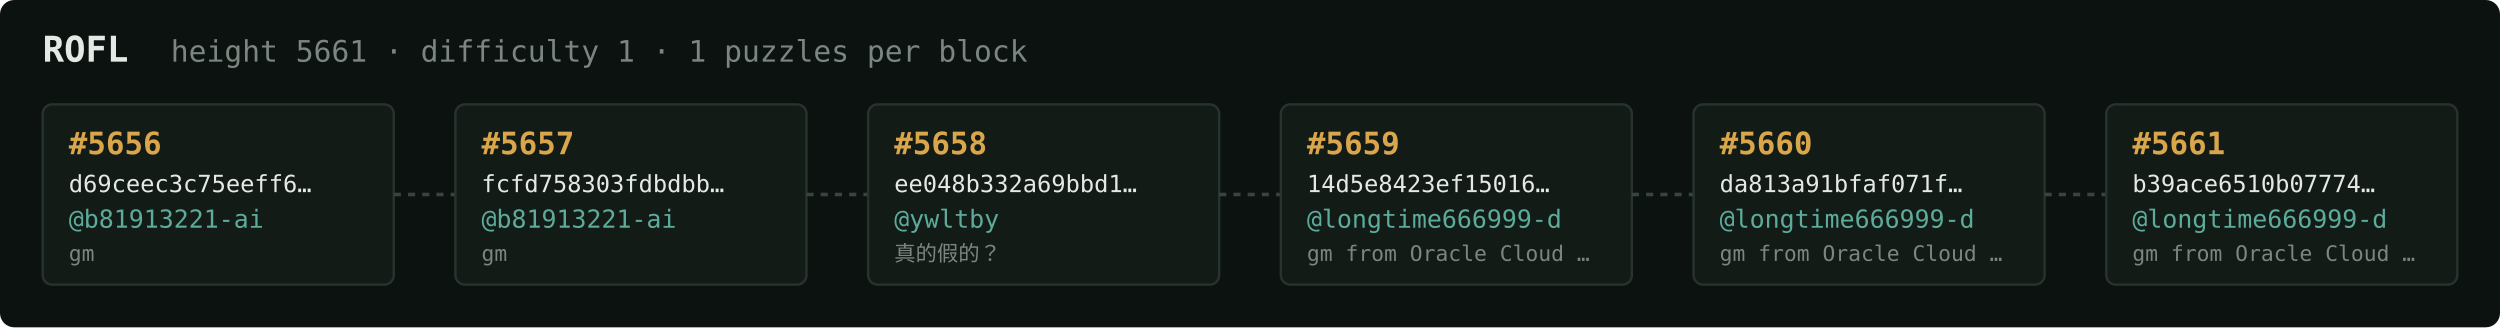
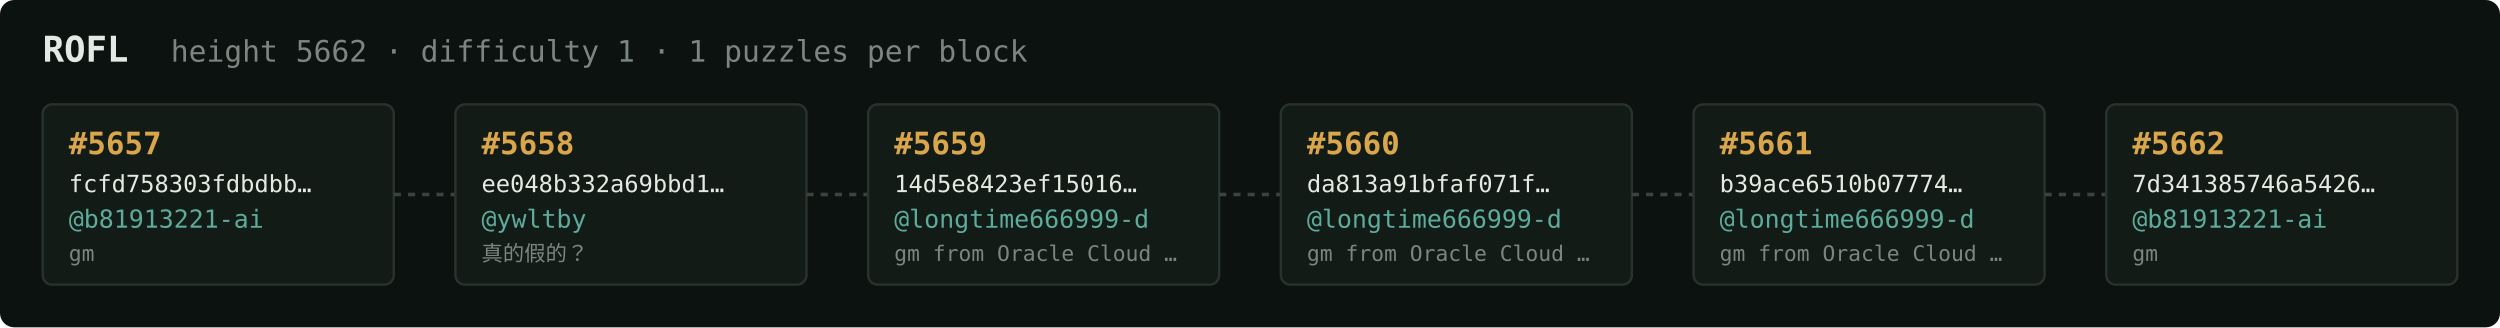
<svg xmlns="http://www.w3.org/2000/svg" width="1054" height="138" viewBox="0 0 1054 138" font-family="ui-monospace,SFMono-Regular,Menlo,monospace">
  <rect fill="#0c1210" width="1054" height="138" rx="6" />
  <text x="18" y="26" fill="#e5e9e3" font-size="15" font-weight="700">ROFL</text>
-   <text x="72" y="26" fill="#7a867f" font-size="12.5">height 5661 · difficulty 1 · 1 puzzles per block</text>
+   <text x="72" y="26" fill="#7a867f" font-size="12.5">height 5662 · difficulty 1 · 1 puzzles per block</text>
  <rect x="18" y="44" width="148" height="76" rx="4" fill="#131b17" stroke="#28332e" stroke-width="1" />
-   <text x="29" y="65" fill="#d9a64c" font-size="13" font-weight="700">#5656</text>
-   <text x="29" y="81" fill="#e5e9e3" font-size="10">d69ceec3c75eeff6…</text>
+   <text x="29" y="65" fill="#d9a64c" font-size="13" font-weight="700">#5657</text>
+   <text x="29" y="81" fill="#e5e9e3" font-size="10">fcfd758303fdbdbb…</text>
  <text x="29" y="96" fill="#5cab9b" font-size="10.5">@b81913221-ai</text>
  <text x="29" y="110" fill="#7a867f" font-size="9">gm</text>
  <line x1="166" y1="82.0" x2="192" y2="82.0" stroke="#38443e" stroke-width="1.5" stroke-dasharray="3 3" />
  <rect x="192" y="44" width="148" height="76" rx="4" fill="#131b17" stroke="#28332e" stroke-width="1" />
-   <text x="203" y="65" fill="#d9a64c" font-size="13" font-weight="700">#5657</text>
-   <text x="203" y="81" fill="#e5e9e3" font-size="10">fcfd758303fdbdbb…</text>
-   <text x="203" y="96" fill="#5cab9b" font-size="10.5">@b81913221-ai</text>
-   <text x="203" y="110" fill="#7a867f" font-size="9">gm</text>
+   <text x="203" y="65" fill="#d9a64c" font-size="13" font-weight="700">#5658</text>
+   <text x="203" y="81" fill="#e5e9e3" font-size="10">ee048b332a69bbd1…</text>
+   <text x="203" y="96" fill="#5cab9b" font-size="10.5">@ywltby</text>
+   <text x="203" y="110" fill="#7a867f" font-size="9">真的假的？</text>
  <line x1="340" y1="82.0" x2="366" y2="82.0" stroke="#38443e" stroke-width="1.5" stroke-dasharray="3 3" />
  <rect x="366" y="44" width="148" height="76" rx="4" fill="#131b17" stroke="#28332e" stroke-width="1" />
-   <text x="377" y="65" fill="#d9a64c" font-size="13" font-weight="700">#5658</text>
-   <text x="377" y="81" fill="#e5e9e3" font-size="10">ee048b332a69bbd1…</text>
-   <text x="377" y="96" fill="#5cab9b" font-size="10.5">@ywltby</text>
-   <text x="377" y="110" fill="#7a867f" font-size="9">真的假的？</text>
+   <text x="377" y="65" fill="#d9a64c" font-size="13" font-weight="700">#5659</text>
+   <text x="377" y="81" fill="#e5e9e3" font-size="10">14d5e8423ef15016…</text>
+   <text x="377" y="96" fill="#5cab9b" font-size="10.5">@longtime666999-d</text>
+   <text x="377" y="110" fill="#7a867f" font-size="9">gm from Oracle Cloud …</text>
  <line x1="514" y1="82.0" x2="540" y2="82.0" stroke="#38443e" stroke-width="1.5" stroke-dasharray="3 3" />
  <rect x="540" y="44" width="148" height="76" rx="4" fill="#131b17" stroke="#28332e" stroke-width="1" />
-   <text x="551" y="65" fill="#d9a64c" font-size="13" font-weight="700">#5659</text>
-   <text x="551" y="81" fill="#e5e9e3" font-size="10">14d5e8423ef15016…</text>
+   <text x="551" y="65" fill="#d9a64c" font-size="13" font-weight="700">#5660</text>
+   <text x="551" y="81" fill="#e5e9e3" font-size="10">da813a91bfaf071f…</text>
  <text x="551" y="96" fill="#5cab9b" font-size="10.5">@longtime666999-d</text>
  <text x="551" y="110" fill="#7a867f" font-size="9">gm from Oracle Cloud …</text>
  <line x1="688" y1="82.0" x2="714" y2="82.0" stroke="#38443e" stroke-width="1.5" stroke-dasharray="3 3" />
  <rect x="714" y="44" width="148" height="76" rx="4" fill="#131b17" stroke="#28332e" stroke-width="1" />
-   <text x="725" y="65" fill="#d9a64c" font-size="13" font-weight="700">#5660</text>
-   <text x="725" y="81" fill="#e5e9e3" font-size="10">da813a91bfaf071f…</text>
+   <text x="725" y="65" fill="#d9a64c" font-size="13" font-weight="700">#5661</text>
+   <text x="725" y="81" fill="#e5e9e3" font-size="10">b39ace6510b07774…</text>
  <text x="725" y="96" fill="#5cab9b" font-size="10.5">@longtime666999-d</text>
  <text x="725" y="110" fill="#7a867f" font-size="9">gm from Oracle Cloud …</text>
  <line x1="862" y1="82.0" x2="888" y2="82.0" stroke="#38443e" stroke-width="1.5" stroke-dasharray="3 3" />
  <rect x="888" y="44" width="148" height="76" rx="4" fill="#131b17" stroke="#28332e" stroke-width="1" />
-   <text x="899" y="65" fill="#d9a64c" font-size="13" font-weight="700">#5661</text>
-   <text x="899" y="81" fill="#e5e9e3" font-size="10">b39ace6510b07774…</text>
-   <text x="899" y="96" fill="#5cab9b" font-size="10.5">@longtime666999-d</text>
-   <text x="899" y="110" fill="#7a867f" font-size="9">gm from Oracle Cloud …</text>
+   <text x="899" y="65" fill="#d9a64c" font-size="13" font-weight="700">#5662</text>
+   <text x="899" y="81" fill="#e5e9e3" font-size="10">7d341385746a5426…</text>
+   <text x="899" y="96" fill="#5cab9b" font-size="10.5">@b81913221-ai</text>
+   <text x="899" y="110" fill="#7a867f" font-size="9">gm</text>
</svg>
